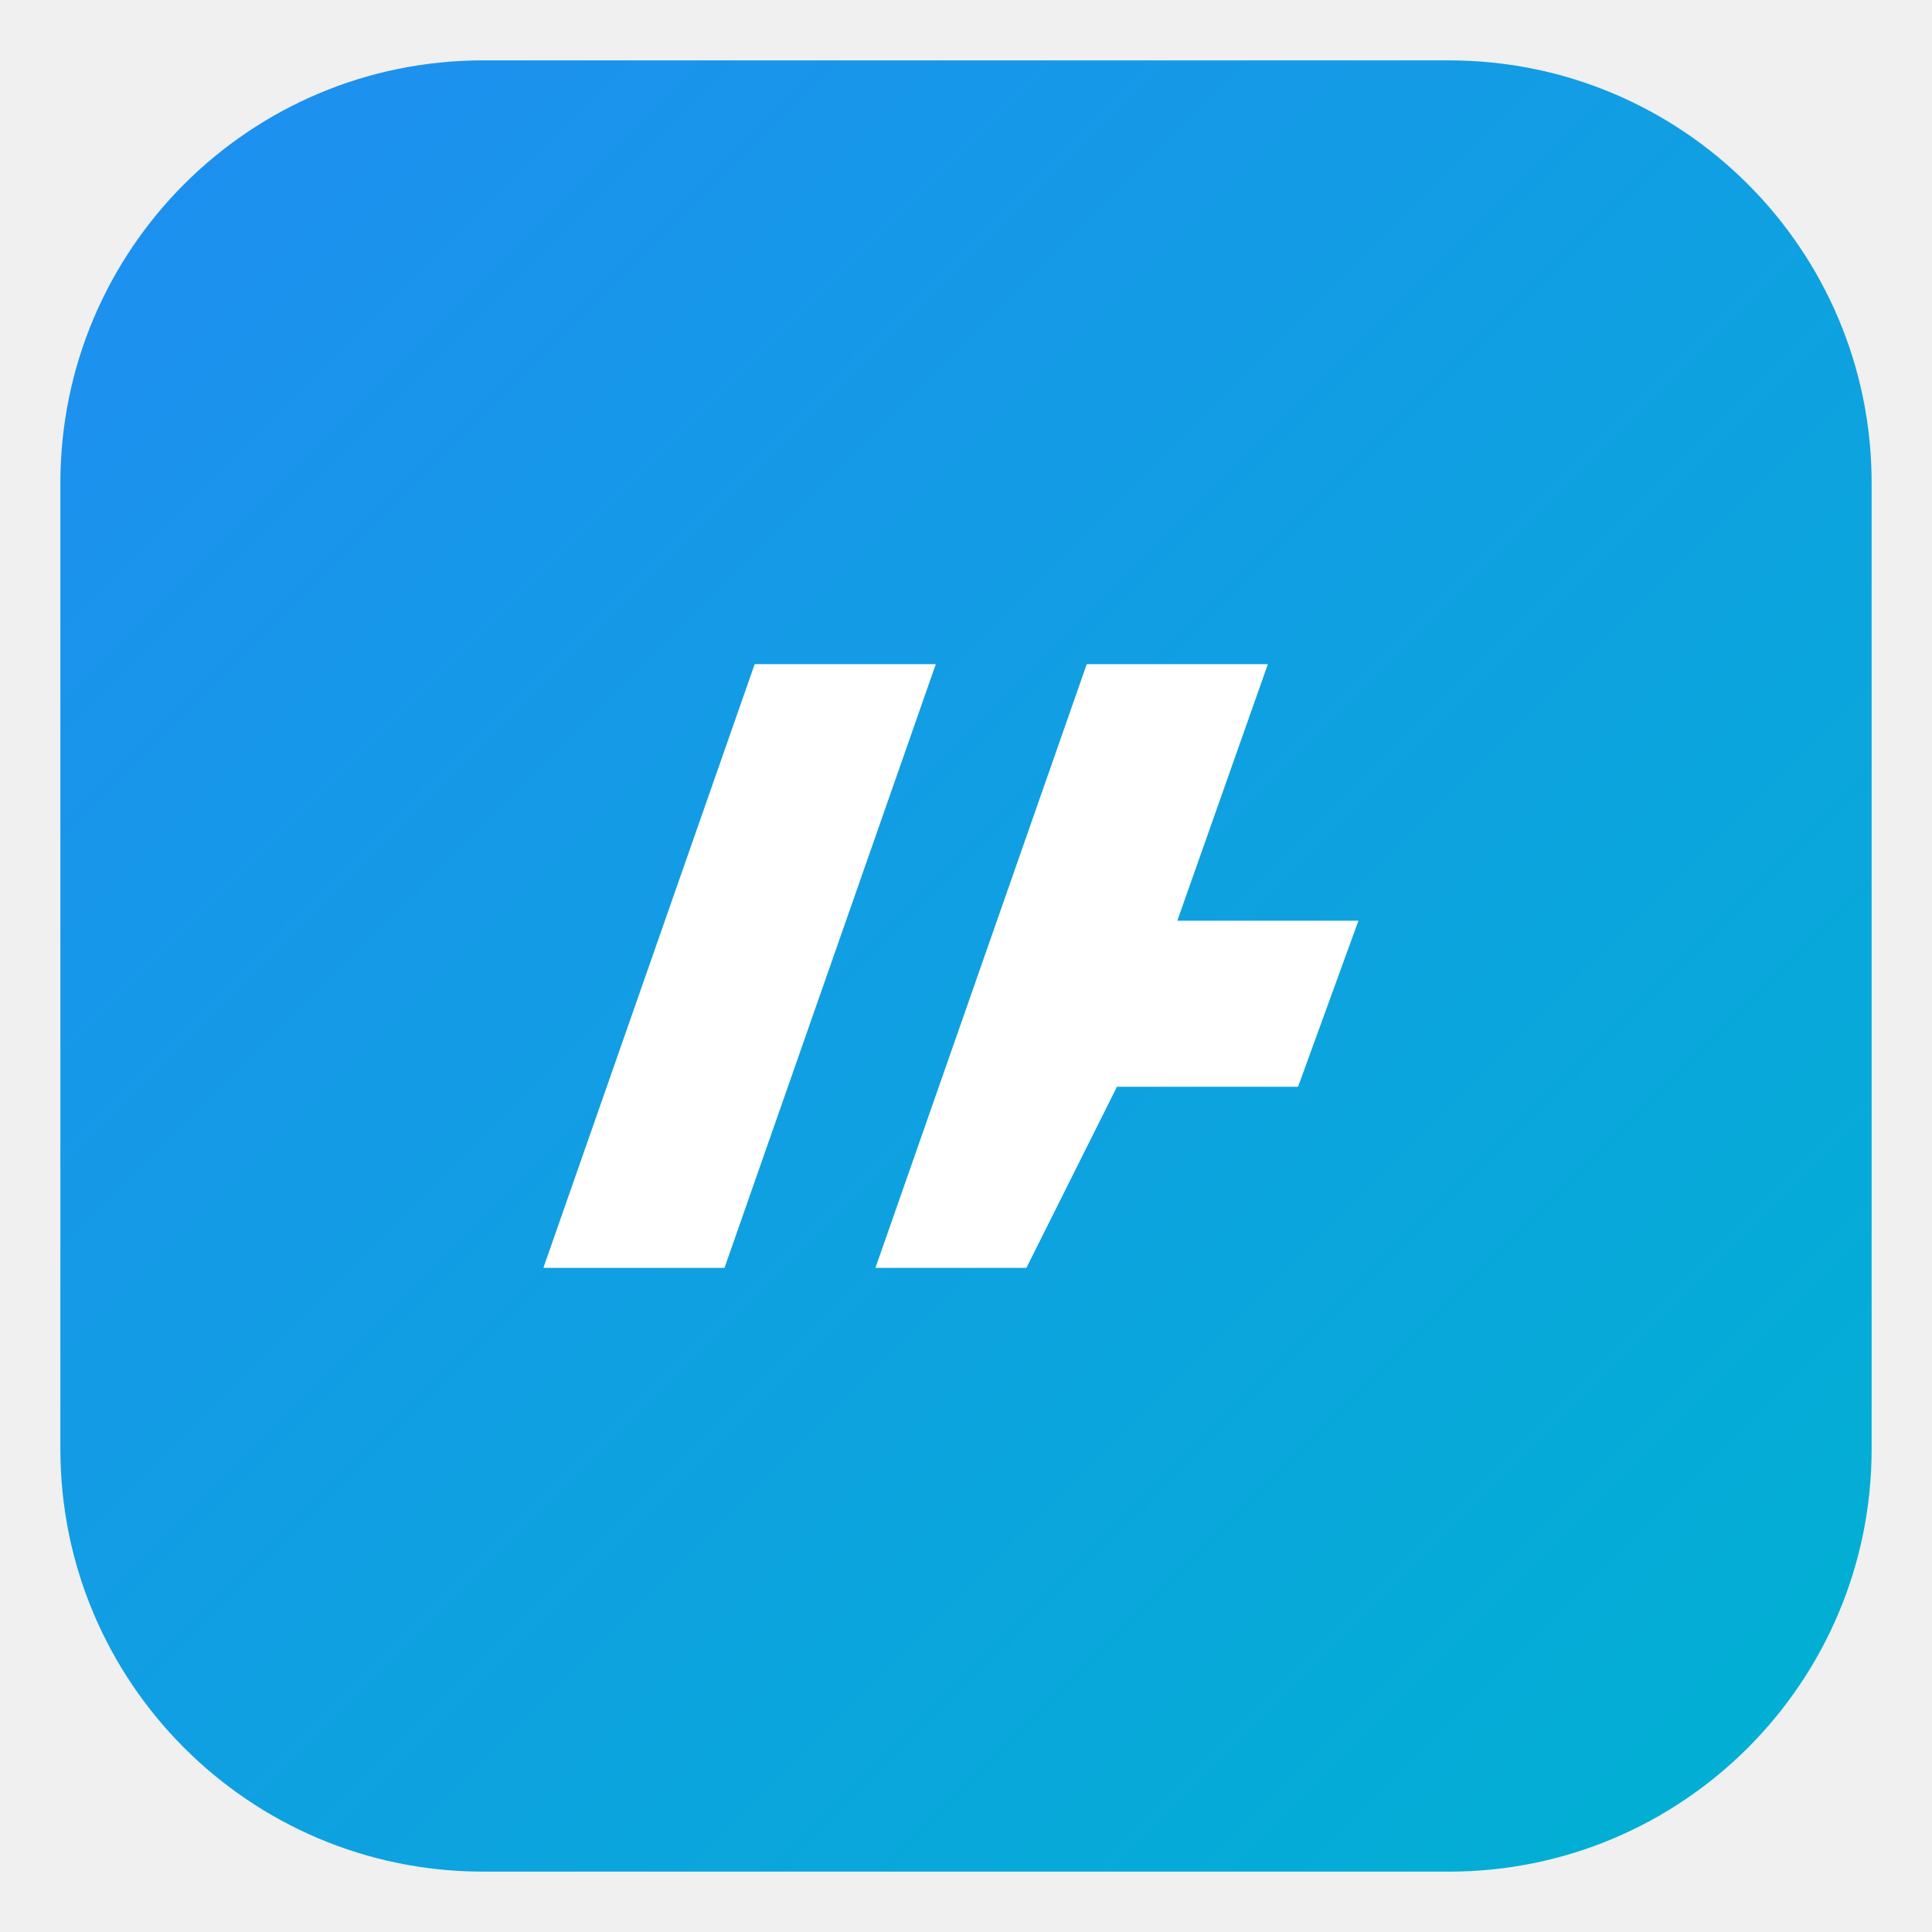
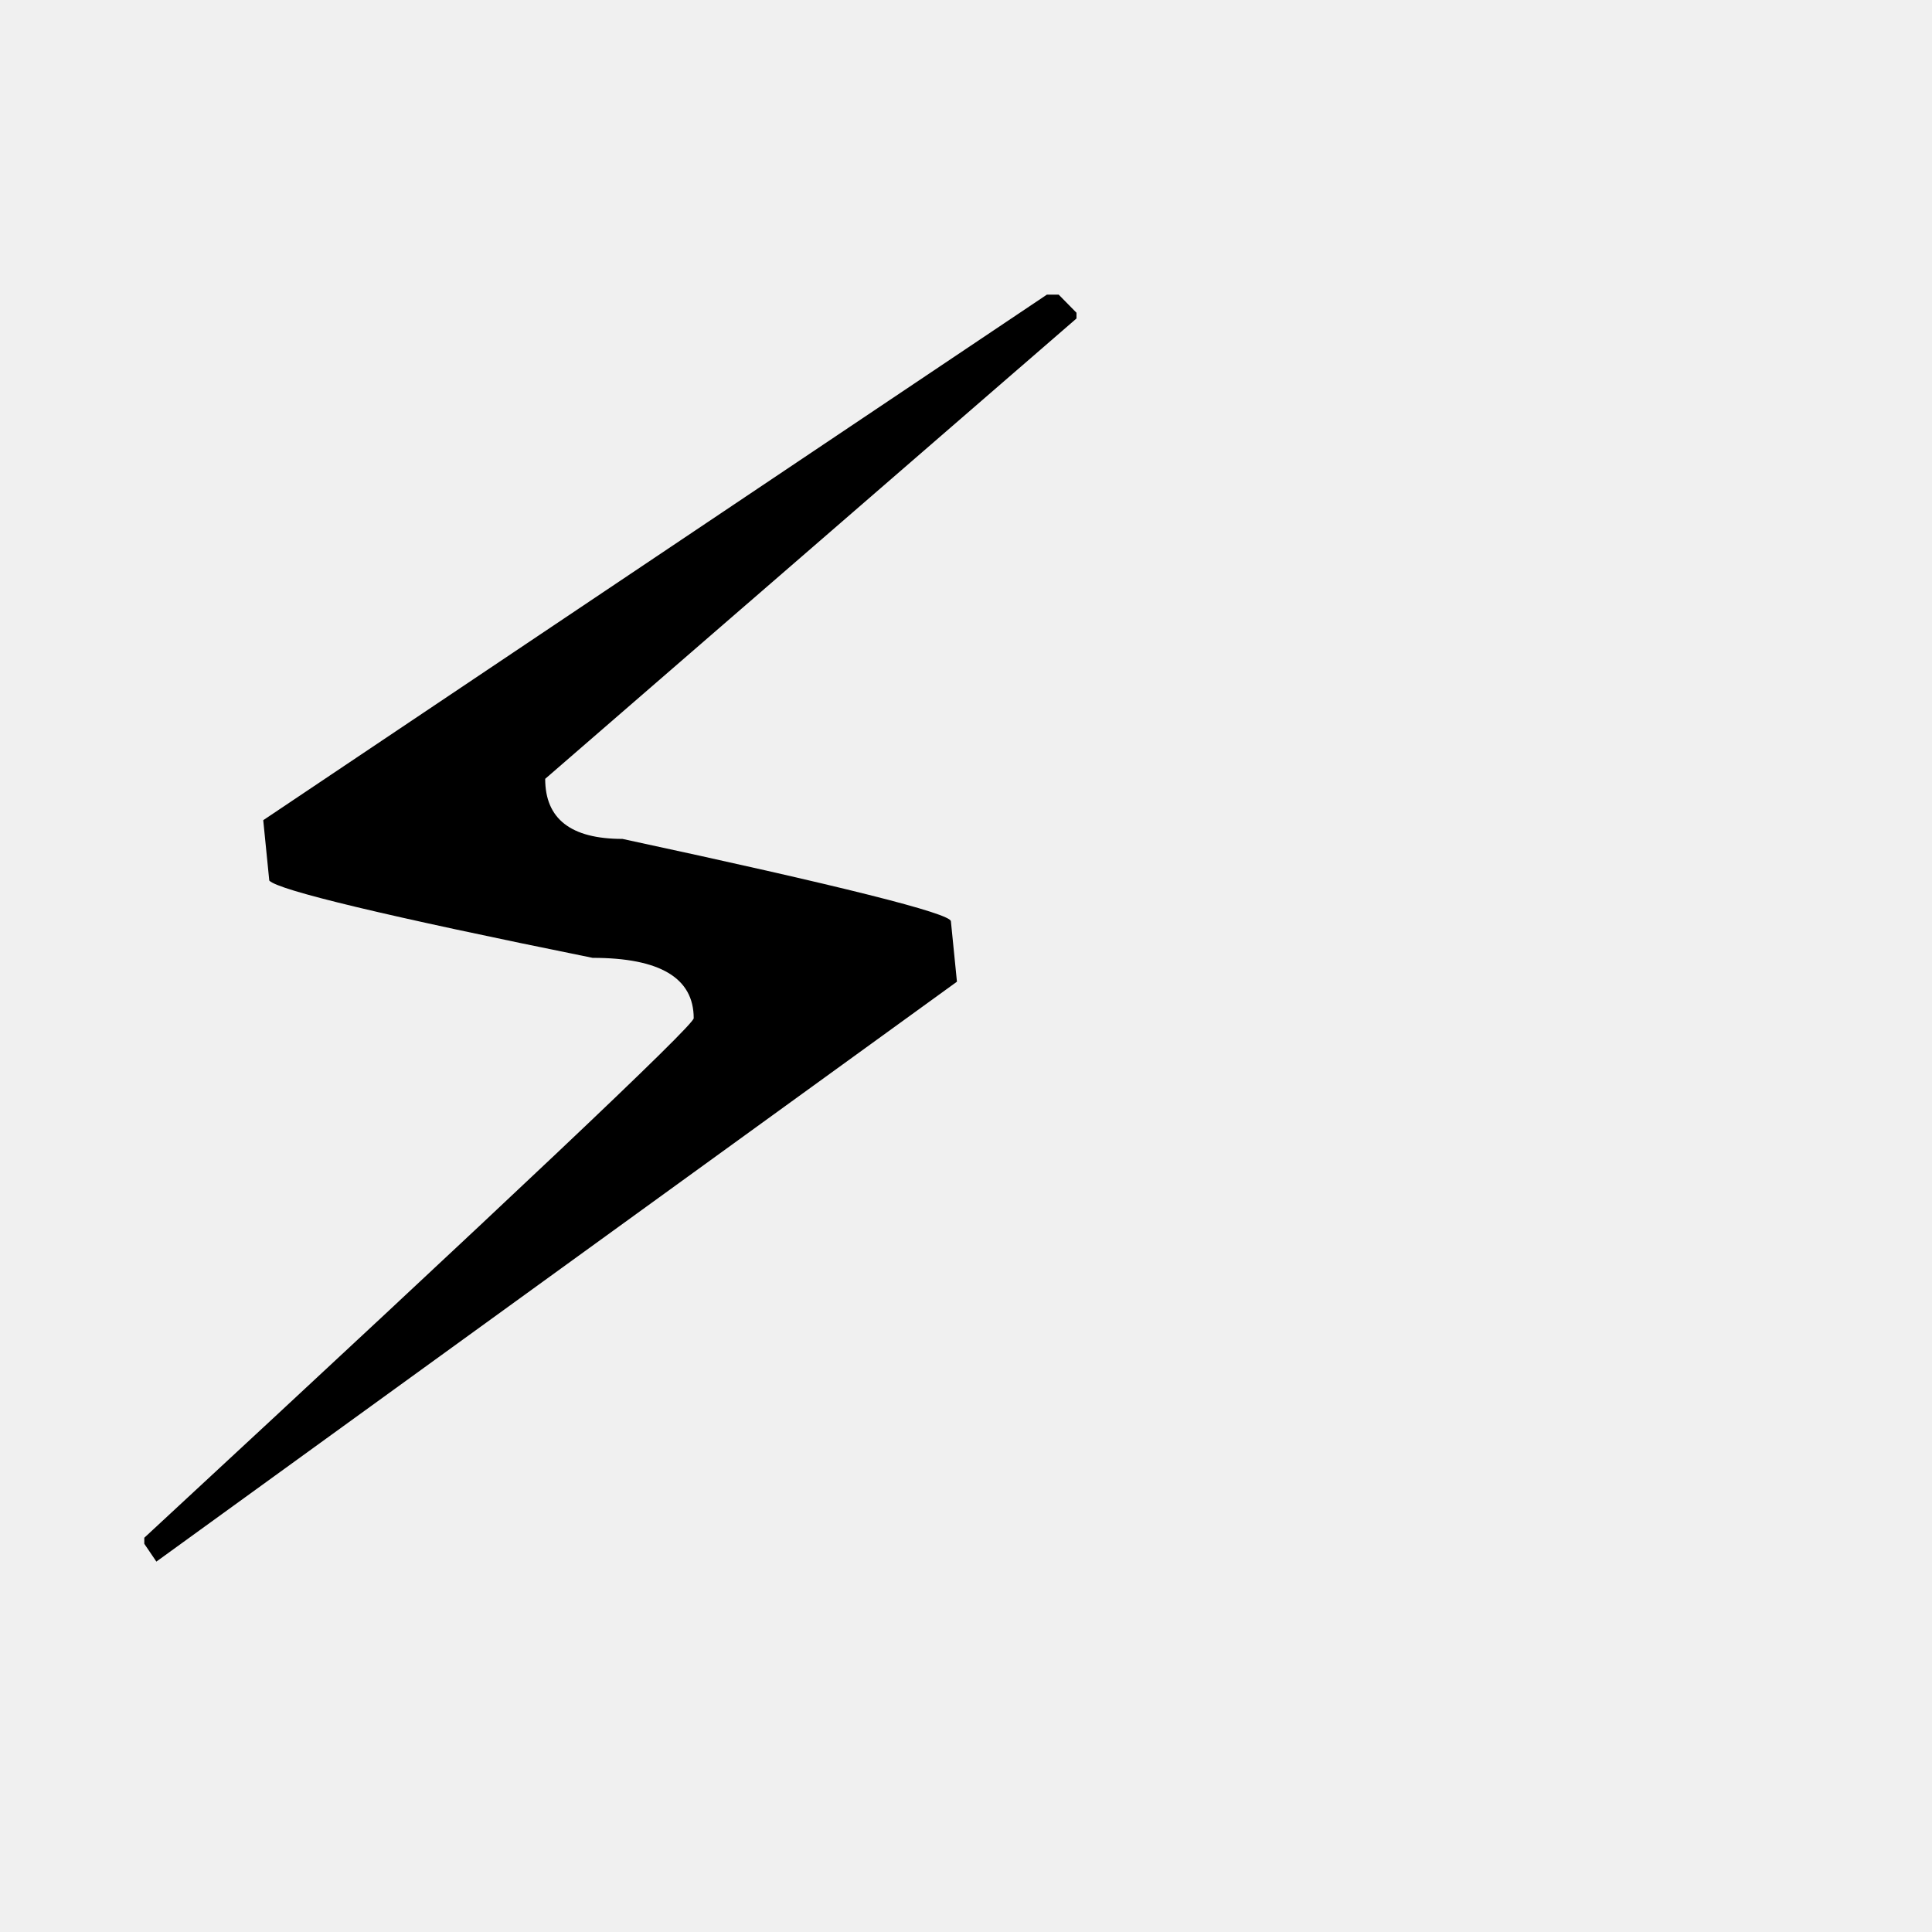
- <svg xmlns="http://www.w3.org/2000/svg" width="128" height="128" viewBox="0 0 128 128" role="img" aria-labelledby="title">
-   <defs>
-     <linearGradient id="bg" x1="0%" y1="0%" x2="100%" y2="100%">
-       <stop offset="0%" stop-color="#1f8ef1" />
-       <stop offset="100%" stop-color="#00b1d2" />
-     </linearGradient>
-   </defs>
-   <rect width="120" height="120" x="4" y="4" rx="28" fill="url(#bg)" />
-   <path d="M36 84L50 44h12l-14 40zm22 0L72 44h12l-6 17h12l-4 11h-12l-6 12z" fill="#ffffff" />
+ <svg xmlns="http://www.w3.org/2000/svg" viewBox="0 0 100 100">
+   <text y="0.9em" font-size="90">⚡</text>
</svg>
